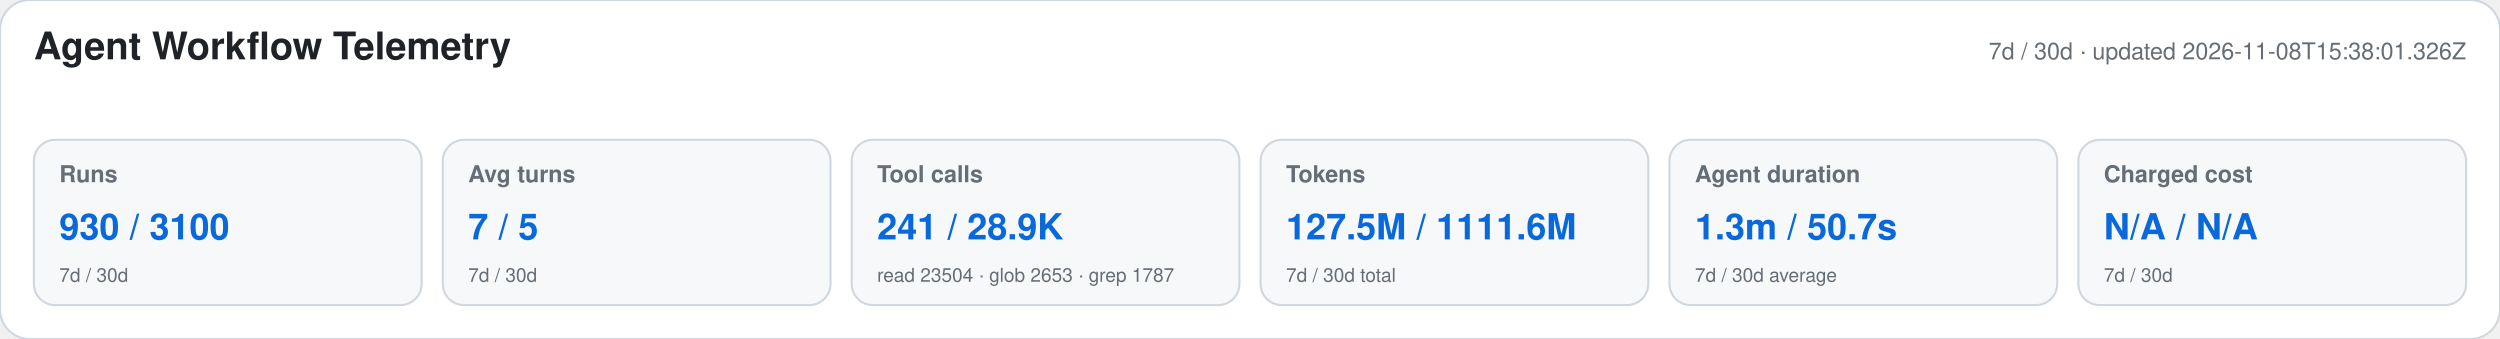
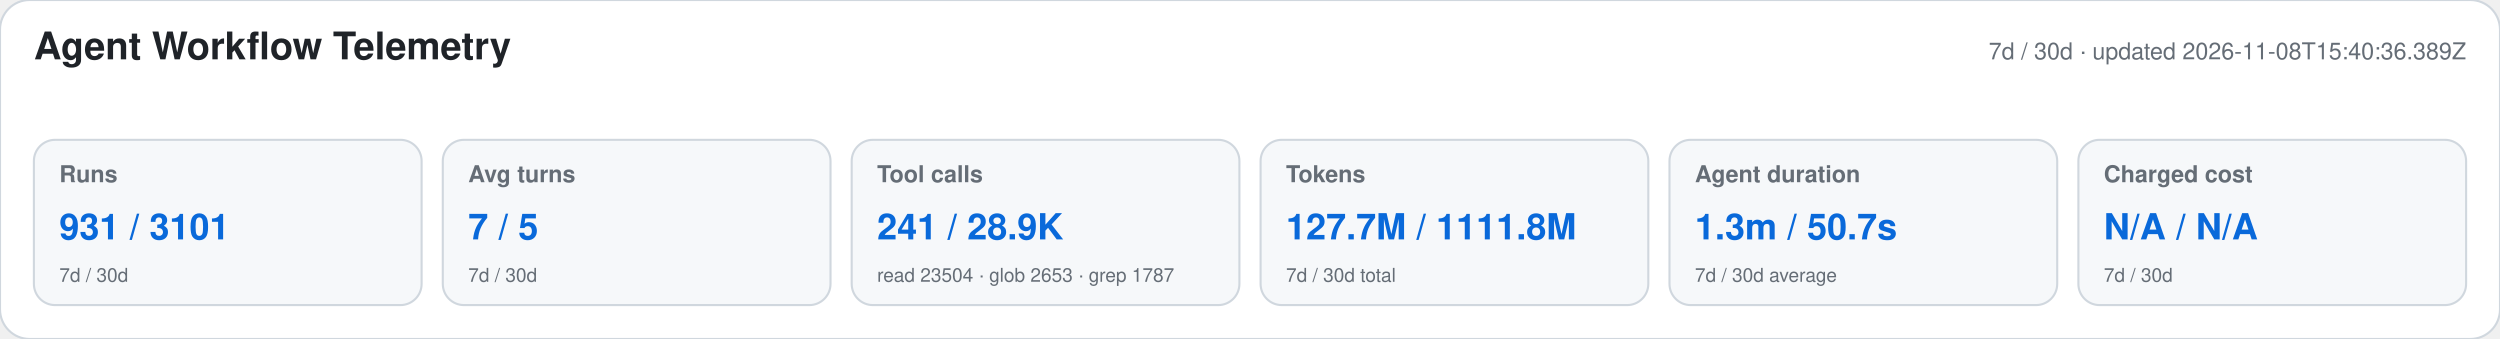
<svg xmlns="http://www.w3.org/2000/svg" width="1180" height="160" viewBox="0 0 1180 160" role="img" aria-labelledby="title desc">
  <style>text{font-family:-apple-system,BlinkMacSystemFont,"Segoe UI",Helvetica,Arial,sans-serif}.heading{font-size:18px;font-weight:650;fill:#1f2328}.meta,.label,.secondary{fill:#656d76}.meta,.label{font-size:11px}.label{font-weight:600}.primary{font-size:17px;font-weight:700;fill:#0969da}.secondary{font-size:9px}</style>
  <rect width="1180" height="160" rx="14" fill="#ffffff" stroke="#d0d7de" />
  <text x="16" y="28" class="heading">Agent Workflow Telemetry</text>
-   <text x="1164" y="28" text-anchor="end" class="meta">7d / 30d · updated 2026-11-08T15:38:01.326Z</text>
+   <text x="1164" y="28" text-anchor="end" class="meta">7d / 30d · updated 2026-11-08T15:40:36.389Z</text>
  <g>
    <rect x="16" y="66" width="183" height="78" rx="10" fill="#f6f8fa" stroke="#d0d7de" />
    <text x="28" y="86" class="label">Runs</text>
-     <text x="28" y="113" class="primary">930 / 3100</text>
+     <text x="28" y="113" class="primary">931 / 3101</text>
    <text x="28" y="133" class="secondary">7d / 30d</text>
  </g>
  <g>
    <rect x="209" y="66" width="183" height="78" rx="10" fill="#f6f8fa" stroke="#d0d7de" />
    <text x="221" y="86" class="label">Avg turns</text>
    <text x="221" y="113" class="primary">7 / 5</text>
    <text x="221" y="133" class="secondary">7d / 30d</text>
  </g>
  <g>
    <rect x="402" y="66" width="183" height="78" rx="10" fill="#f6f8fa" stroke="#d0d7de" />
    <text x="414" y="86" class="label">Tool calls</text>
    <text x="414" y="113" class="primary">241 / 28.9K</text>
    <text x="414" y="133" class="secondary">read 23504 · glob 2653 · grep 1787</text>
  </g>
  <g>
    <rect x="595" y="66" width="183" height="78" rx="10" fill="#f6f8fa" stroke="#d0d7de" />
    <text x="607" y="86" class="label">Tokens</text>
-     <text x="607" y="113" class="primary">127.5M / 1111.6M</text>
+     <text x="607" y="113" class="primary">127.7M / 1111.8M</text>
    <text x="607" y="133" class="secondary">7d / 30d total</text>
  </g>
  <g>
    <rect x="788" y="66" width="183" height="78" rx="10" fill="#f6f8fa" stroke="#d0d7de" />
    <text x="800" y="86" class="label">Agent duration</text>
    <text x="800" y="113" class="primary">1.3m / 50.7s</text>
    <text x="800" y="133" class="secondary">7d / 30d average</text>
  </g>
  <g>
    <rect x="981" y="66" width="183" height="78" rx="10" fill="#f6f8fa" stroke="#d0d7de" />
    <text x="993" y="86" class="label">Charged cost</text>
    <text x="993" y="113" class="primary">N/A / N/A</text>
    <text x="993" y="133" class="secondary">7d / 30d</text>
  </g>
</svg>
